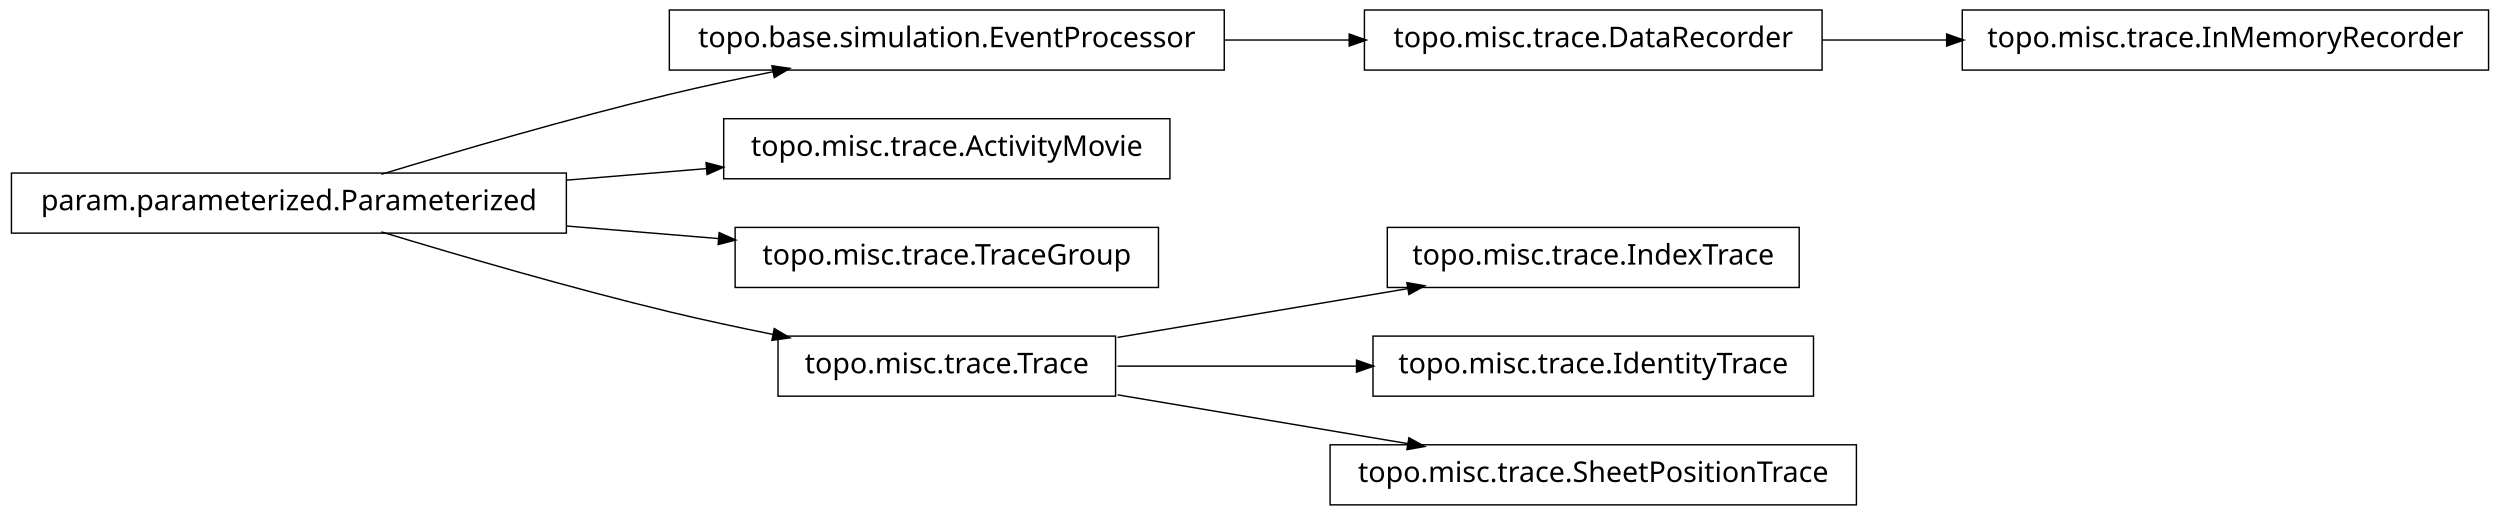
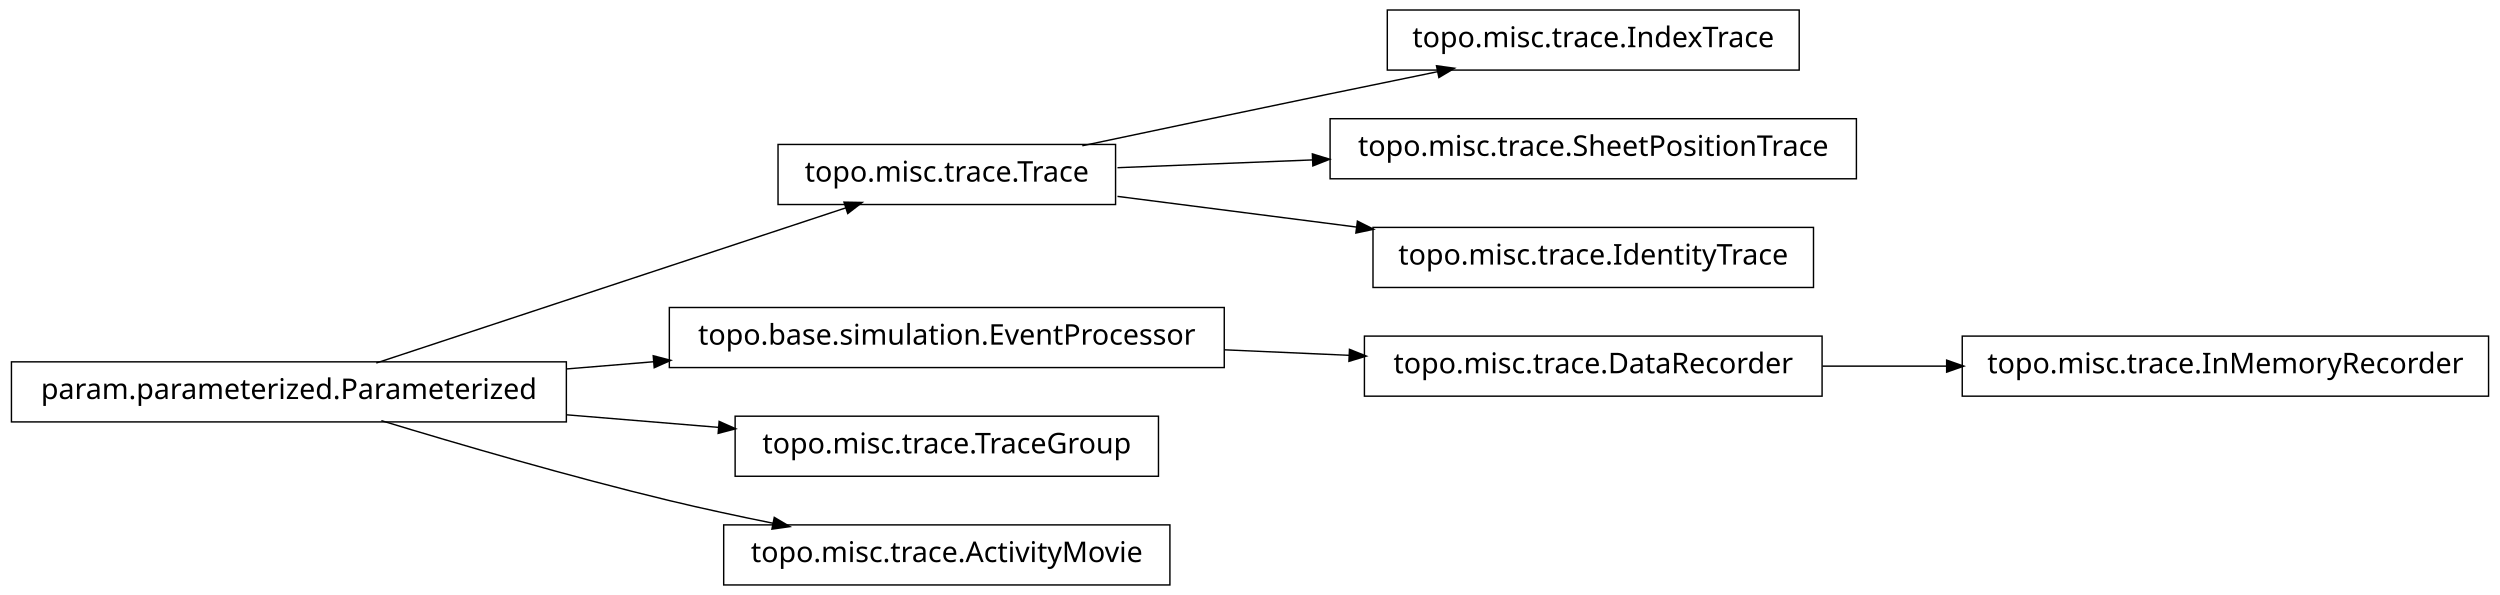
- <svg xmlns="http://www.w3.org/2000/svg" width="874pt" height="180pt" viewBox="0.00 0.00 874.00 180.00">
-   <g id="graph1" class="graph" transform="scale(1 1) rotate(0) translate(4 176)">
-     <polygon fill="white" stroke="white" points="-4,5 -4,-176 871,-176 871,5 -4,5" />
+ <svg xmlns="http://www.w3.org/2000/svg" width="874pt" height="208pt" viewBox="0.00 0.00 874.00 208.00">
+   <g id="graph1" class="graph" transform="scale(1 1) rotate(0) translate(4 204)">
+     <polygon fill="white" stroke="white" points="-4,5 -4,-204 871,-204 871,5 -4,5" />
    <g id="node1" class="node">
-       <polygon fill="none" stroke="black" stroke-width="0.5" points="424,-172.5 230,-172.5 230,-151.5 424,-151.5 424,-172.5" />
-       <text text-anchor="middle" x="327" y="-159.5" font-family="Vera" font-size="10.00">topo.base.simulation.EventProcessor</text>
+       <polygon fill="none" stroke="black" stroke-width="0.5" points="625,-200.5 481,-200.5 481,-179.5 625,-179.5 625,-200.5" />
+       <text text-anchor="middle" x="553" y="-187.5" font-family="Vera" font-size="10.00">topo.misc.trace.IndexTrace</text>
    </g>
-     <g id="node14" class="node">
-       <polygon fill="none" stroke="black" stroke-width="0.5" points="633,-172.5 473,-172.5 473,-151.5 633,-151.5 633,-172.5" />
-       <text text-anchor="middle" x="553" y="-159.5" font-family="Vera" font-size="10.00">topo.misc.trace.DataRecorder</text>
+     <g id="node2" class="node">
+       <polygon fill="none" stroke="black" stroke-width="0.5" points="386,-153.5 268,-153.5 268,-132.5 386,-132.5 386,-153.5" />
+       <text text-anchor="middle" x="327" y="-140.5" font-family="Vera" font-size="10.00">topo.misc.trace.Trace</text>
+     </g>
+     <g id="edge2" class="edge">
+       <path fill="none" stroke="black" stroke-width="0.5" d="M374.383,-153.047C399.768,-158.412 431.581,-165.106 460,-171 472.536,-173.6 486.027,-176.372 498.741,-178.972" />
+       <polygon fill="black" stroke="black" points="498.509,-180.71 503.758,-179.997 499.21,-177.281 498.509,-180.71" />
+     </g>
+     <g id="node10" class="node">
+       <polygon fill="none" stroke="black" stroke-width="0.5" points="645,-162.5 461,-162.5 461,-141.5 645,-141.5 645,-162.5" />
+       <text text-anchor="middle" x="553" y="-149.5" font-family="Vera" font-size="10.00">topo.misc.trace.SheetPositionTrace</text>
+     </g>
+     <g id="edge8" class="edge">
+       <path fill="none" stroke="black" stroke-width="0.5" d="M386.674,-145.376C407.586,-146.209 431.66,-147.168 454.88,-148.093" />
+       <polygon fill="black" stroke="black" points="455.066,-149.851 460.132,-148.302 455.206,-146.354 455.066,-149.851" />
+     </g>
+     <g id="node15" class="node">
+       <polygon fill="none" stroke="black" stroke-width="0.5" points="630,-124.5 476,-124.5 476,-103.5 630,-103.5 630,-124.5" />
+       <text text-anchor="middle" x="553" y="-111.5" font-family="Vera" font-size="10.00">topo.misc.trace.IdentityTrace</text>
    </g>
    <g id="edge14" class="edge">
-       <path fill="none" stroke="black" stroke-width="0.5" d="M424.156,-162C438.647,-162 453.492,-162 467.714,-162" />
-       <polygon fill="black" stroke="black" points="467.923,-163.75 472.923,-162 467.923,-160.25 467.923,-163.75" />
-     </g>
-     <g id="node2" class="node">
-       <polygon fill="none" stroke="black" stroke-width="0.5" points="194,-115.5 5.68434e-14,-115.5 0,-94.5 194,-94.5 194,-115.5" />
-       <text text-anchor="middle" x="97" y="-102.5" font-family="Vera" font-size="10.00">param.parameterized.Parameterized</text>
-     </g>
-     <g id="edge2" class="edge">
-       <path fill="none" stroke="black" stroke-width="0.5" d="M129.318,-115.066C156.126,-123.215 195.326,-134.667 230,-143 241.68,-145.807 254.224,-148.5 266.288,-150.93" />
-       <polygon fill="black" stroke="black" points="266.179,-152.693 271.425,-151.956 266.864,-149.261 266.179,-152.693" />
+       <path fill="none" stroke="black" stroke-width="0.5" d="M386.674,-135.343C412.282,-132.057 442.63,-128.163 470.347,-124.606" />
+       <polygon fill="black" stroke="black" points="470.754,-126.318 475.49,-123.946 470.308,-122.847 470.754,-126.318" />
    </g>
    <g id="node4" class="node">
-       <polygon fill="none" stroke="black" stroke-width="0.5" points="405,-134.5 249,-134.5 249,-113.5 405,-113.5 405,-134.5" />
-       <text text-anchor="middle" x="327" y="-121.5" font-family="Vera" font-size="10.00">topo.misc.trace.ActivityMovie</text>
+       <polygon fill="none" stroke="black" stroke-width="0.5" points="424,-96.5 230,-96.5 230,-75.5 424,-75.5 424,-96.5" />
+       <text text-anchor="middle" x="327" y="-83.5" font-family="Vera" font-size="10.00">topo.base.simulation.EventProcessor</text>
+     </g>
+     <g id="node8" class="node">
+       <polygon fill="none" stroke="black" stroke-width="0.5" points="633,-86.5 473,-86.5 473,-65.5 633,-65.5 633,-86.5" />
+       <text text-anchor="middle" x="553" y="-73.5" font-family="Vera" font-size="10.00">topo.misc.trace.DataRecorder</text>
+     </g>
+     <g id="edge18" class="edge">
+       <path fill="none" stroke="black" stroke-width="0.5" d="M424.156,-81.701C438.647,-81.06 453.492,-80.403 467.714,-79.774" />
+       <polygon fill="black" stroke="black" points="468.006,-81.513 472.923,-79.543 467.851,-78.016 468.006,-81.513" />
+     </g>
+     <g id="node5" class="node">
+       <polygon fill="none" stroke="black" stroke-width="0.5" points="194,-77.5 5.68434e-14,-77.5 0,-56.5 194,-56.5 194,-77.5" />
+       <text text-anchor="middle" x="97" y="-64.5" font-family="Vera" font-size="10.00">param.parameterized.Parameterized</text>
+     </g>
+     <g id="edge10" class="edge">
+       <path fill="none" stroke="black" stroke-width="0.5" d="M127.542,-77.092C170.104,-91.156 247.065,-116.587 291.925,-131.41" />
+       <polygon fill="black" stroke="black" points="291.401,-133.08 296.698,-132.987 292.499,-129.757 291.401,-133.08" />
    </g>
    <g id="edge4" class="edge">
-       <path fill="none" stroke="black" stroke-width="0.5" d="M194.207,-113.03C210.399,-114.368 227.074,-115.745 242.904,-117.053" />
-       <polygon fill="black" stroke="black" points="243.111,-118.826 248.239,-117.494 243.4,-115.338 243.111,-118.826" />
+       <path fill="none" stroke="black" stroke-width="0.5" d="M194.207,-75.03C204.23,-75.858 214.438,-76.701 224.515,-77.534" />
+       <polygon fill="black" stroke="black" points="224.645,-79.3 229.772,-77.968 224.933,-75.812 224.645,-79.3" />
    </g>
-     <g id="node6" class="node">
-       <polygon fill="none" stroke="black" stroke-width="0.5" points="401,-96.5 253,-96.5 253,-75.5 401,-75.5 401,-96.5" />
-       <text text-anchor="middle" x="327" y="-83.5" font-family="Vera" font-size="10.00">topo.misc.trace.TraceGroup</text>
+     <g id="node13" class="node">
+       <polygon fill="none" stroke="black" stroke-width="0.5" points="401,-58.5 253,-58.5 253,-37.5 401,-37.5 401,-58.5" />
+       <text text-anchor="middle" x="327" y="-45.5" font-family="Vera" font-size="10.00">topo.misc.trace.TraceGroup</text>
+     </g>
+     <g id="edge12" class="edge">
+       <path fill="none" stroke="black" stroke-width="0.5" d="M194.207,-58.97C211.874,-57.51 230.114,-56.004 247.206,-54.592" />
+       <polygon fill="black" stroke="black" points="247.632,-56.312 252.471,-54.157 247.344,-52.824 247.632,-56.312" />
+     </g>
+     <g id="node17" class="node">
+       <polygon fill="none" stroke="black" stroke-width="0.5" points="405,-20.5 249,-20.5 249,0.5 405,0.5 405,-20.5" />
+       <text text-anchor="middle" x="327" y="-7.5" font-family="Vera" font-size="10.00">topo.misc.trace.ActivityMovie</text>
+     </g>
+     <g id="edge16" class="edge">
+       <path fill="none" stroke="black" stroke-width="0.5" d="M129.318,-56.934C156.126,-48.785 195.326,-37.333 230,-29 241.68,-26.193 254.224,-23.5 266.288,-21.07" />
+       <polygon fill="black" stroke="black" points="266.864,-22.739 271.425,-20.044 266.179,-19.307 266.864,-22.739" />
+     </g>
+     <g id="node7" class="node">
+       <polygon fill="none" stroke="black" stroke-width="0.5" points="866,-86.5 682,-86.5 682,-65.5 866,-65.5 866,-86.5" />
+       <text text-anchor="middle" x="774" y="-73.5" font-family="Vera" font-size="10.00">topo.misc.trace.InMemoryRecorder</text>
    </g>
    <g id="edge6" class="edge">
-       <path fill="none" stroke="black" stroke-width="0.5" d="M194.207,-96.97C211.874,-95.51 230.114,-94.004 247.206,-92.592" />
-       <polygon fill="black" stroke="black" points="247.632,-94.312 252.471,-92.157 247.344,-90.824 247.632,-94.312" />
-     </g>
-     <g id="node9" class="node">
-       <polygon fill="none" stroke="black" stroke-width="0.5" points="386,-58.5 268,-58.5 268,-37.5 386,-37.5 386,-58.5" />
-       <text text-anchor="middle" x="327" y="-45.5" font-family="Vera" font-size="10.00">topo.misc.trace.Trace</text>
-     </g>
-     <g id="edge18" class="edge">
-       <path fill="none" stroke="black" stroke-width="0.5" d="M129.318,-94.934C156.126,-86.785 195.326,-75.333 230,-67 241.68,-64.193 254.224,-61.5 266.288,-59.07" />
-       <polygon fill="black" stroke="black" points="266.864,-60.739 271.425,-58.044 266.179,-57.307 266.864,-60.739" />
-     </g>
-     <g id="node8" class="node">
-       <polygon fill="none" stroke="black" stroke-width="0.5" points="625,-96.5 481,-96.5 481,-75.5 625,-75.5 625,-96.5" />
-       <text text-anchor="middle" x="553" y="-83.5" font-family="Vera" font-size="10.00">topo.misc.trace.IndexTrace</text>
-     </g>
-     <g id="edge8" class="edge">
-       <path fill="none" stroke="black" stroke-width="0.5" d="M386.674,-58.034C417.956,-63.294 456.313,-69.743 488.305,-75.122" />
-       <polygon fill="black" stroke="black" points="488.162,-76.873 493.383,-75.976 488.743,-73.421 488.162,-76.873" />
-     </g>
-     <g id="node11" class="node">
-       <polygon fill="none" stroke="black" stroke-width="0.5" points="630,-58.5 476,-58.5 476,-37.5 630,-37.5 630,-58.5" />
-       <text text-anchor="middle" x="553" y="-45.5" font-family="Vera" font-size="10.00">topo.misc.trace.IdentityTrace</text>
-     </g>
-     <g id="edge10" class="edge">
-       <path fill="none" stroke="black" stroke-width="0.5" d="M386.674,-48C412.282,-48 442.63,-48 470.347,-48" />
-       <polygon fill="black" stroke="black" points="470.49,-49.75 475.49,-48 470.49,-46.25 470.49,-49.75" />
-     </g>
-     <g id="node17" class="node">
-       <polygon fill="none" stroke="black" stroke-width="0.5" points="645,-20.5 461,-20.5 461,0.5 645,0.5 645,-20.5" />
-       <text text-anchor="middle" x="553" y="-7.5" font-family="Vera" font-size="10.00">topo.misc.trace.SheetPositionTrace</text>
-     </g>
-     <g id="edge16" class="edge">
-       <path fill="none" stroke="black" stroke-width="0.5" d="M386.674,-37.966C417.956,-32.706 456.313,-26.257 488.305,-20.878" />
-       <polygon fill="black" stroke="black" points="488.743,-22.579 493.383,-20.024 488.162,-19.127 488.743,-22.579" />
-     </g>
-     <g id="node13" class="node">
-       <polygon fill="none" stroke="black" stroke-width="0.5" points="866,-172.5 682,-172.5 682,-151.5 866,-151.5 866,-172.5" />
-       <text text-anchor="middle" x="774" y="-159.5" font-family="Vera" font-size="10.00">topo.misc.trace.InMemoryRecorder</text>
-     </g>
-     <g id="edge12" class="edge">
-       <path fill="none" stroke="black" stroke-width="0.5" d="M633.099,-162C647.181,-162 661.977,-162 676.472,-162" />
-       <polygon fill="black" stroke="black" points="676.797,-163.75 681.796,-162 676.796,-160.25 676.797,-163.75" />
+       <path fill="none" stroke="black" stroke-width="0.5" d="M633.099,-76C647.181,-76 661.977,-76 676.472,-76" />
+       <polygon fill="black" stroke="black" points="676.797,-77.75 681.796,-76 676.796,-74.25 676.797,-77.75" />
    </g>
  </g>
</svg>
